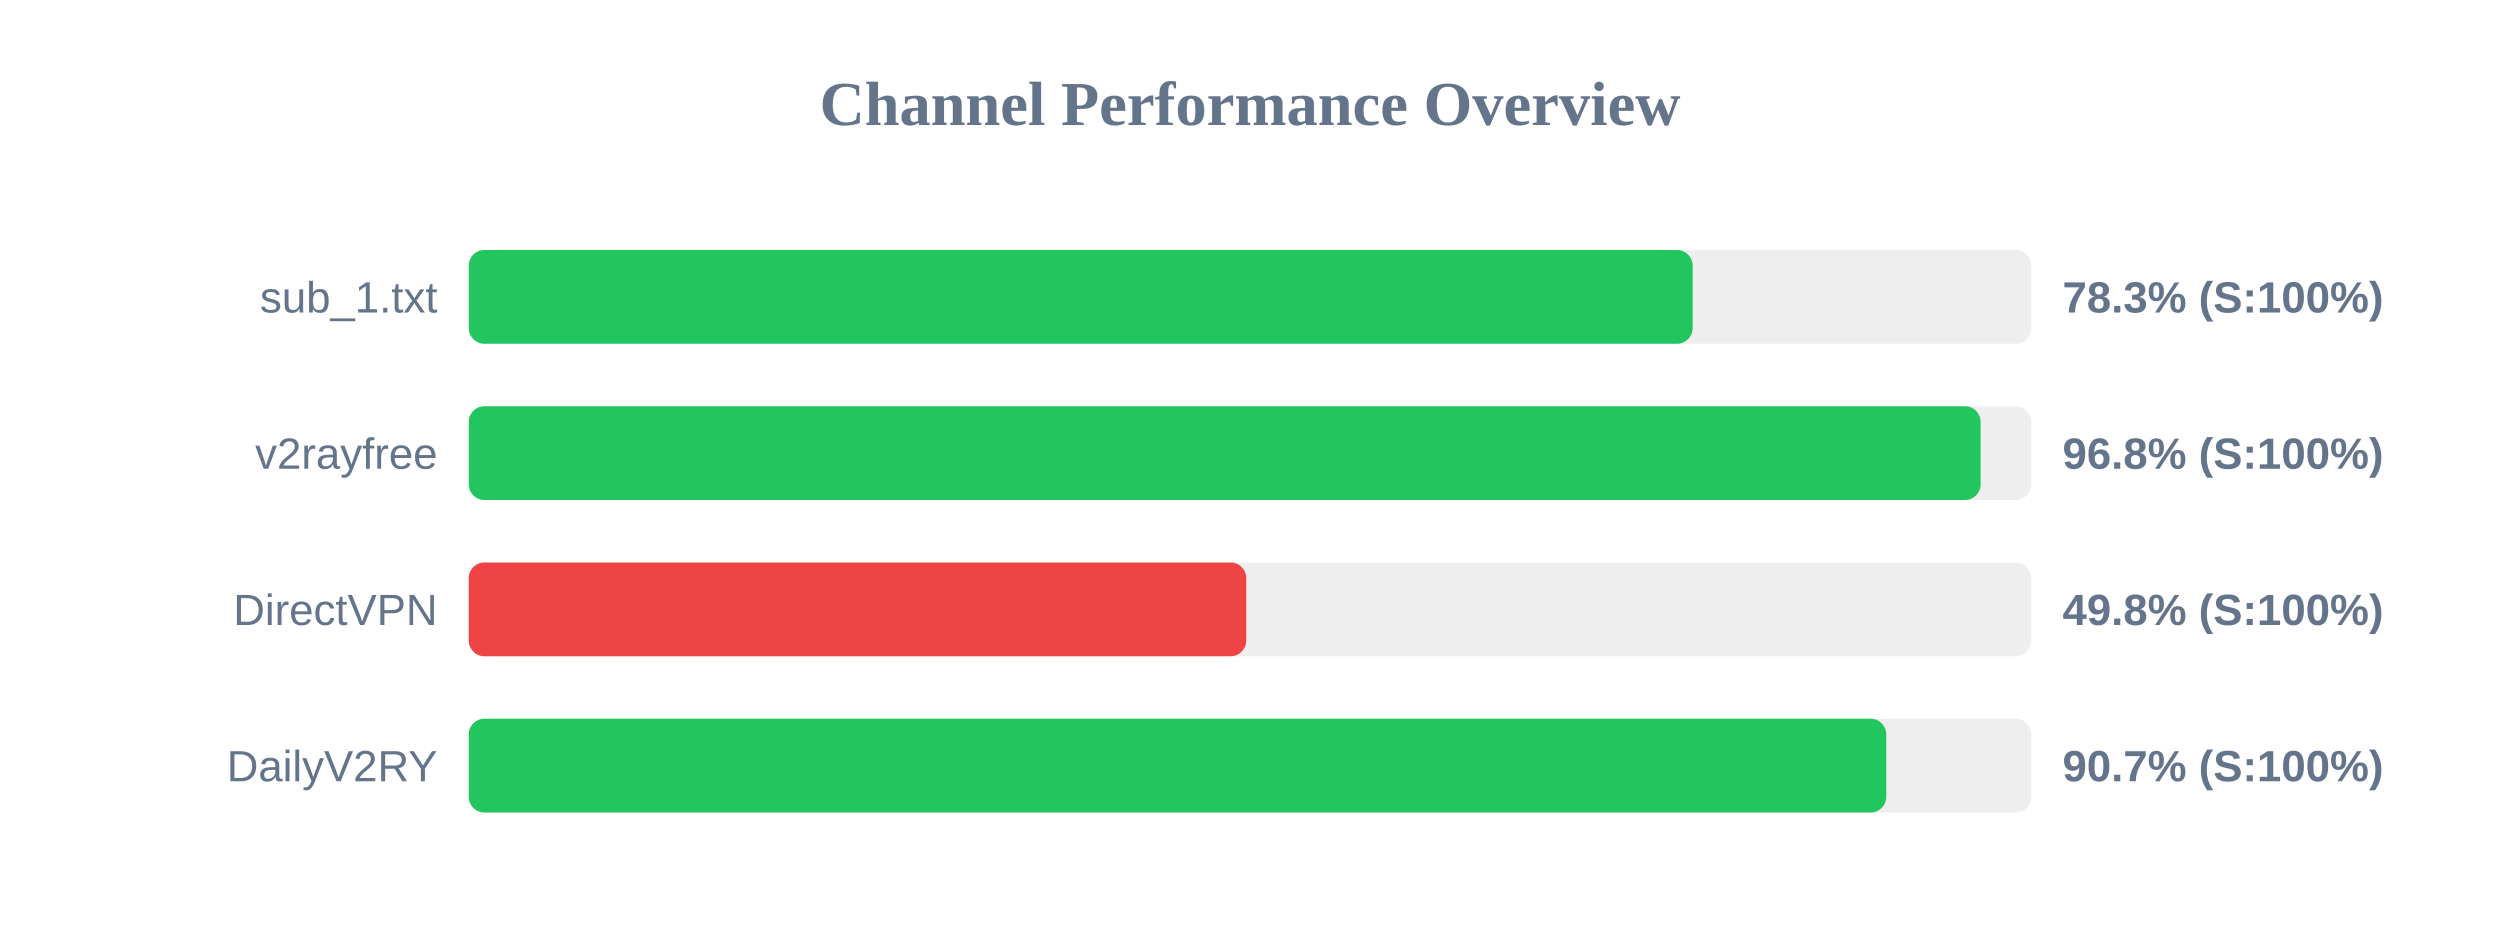
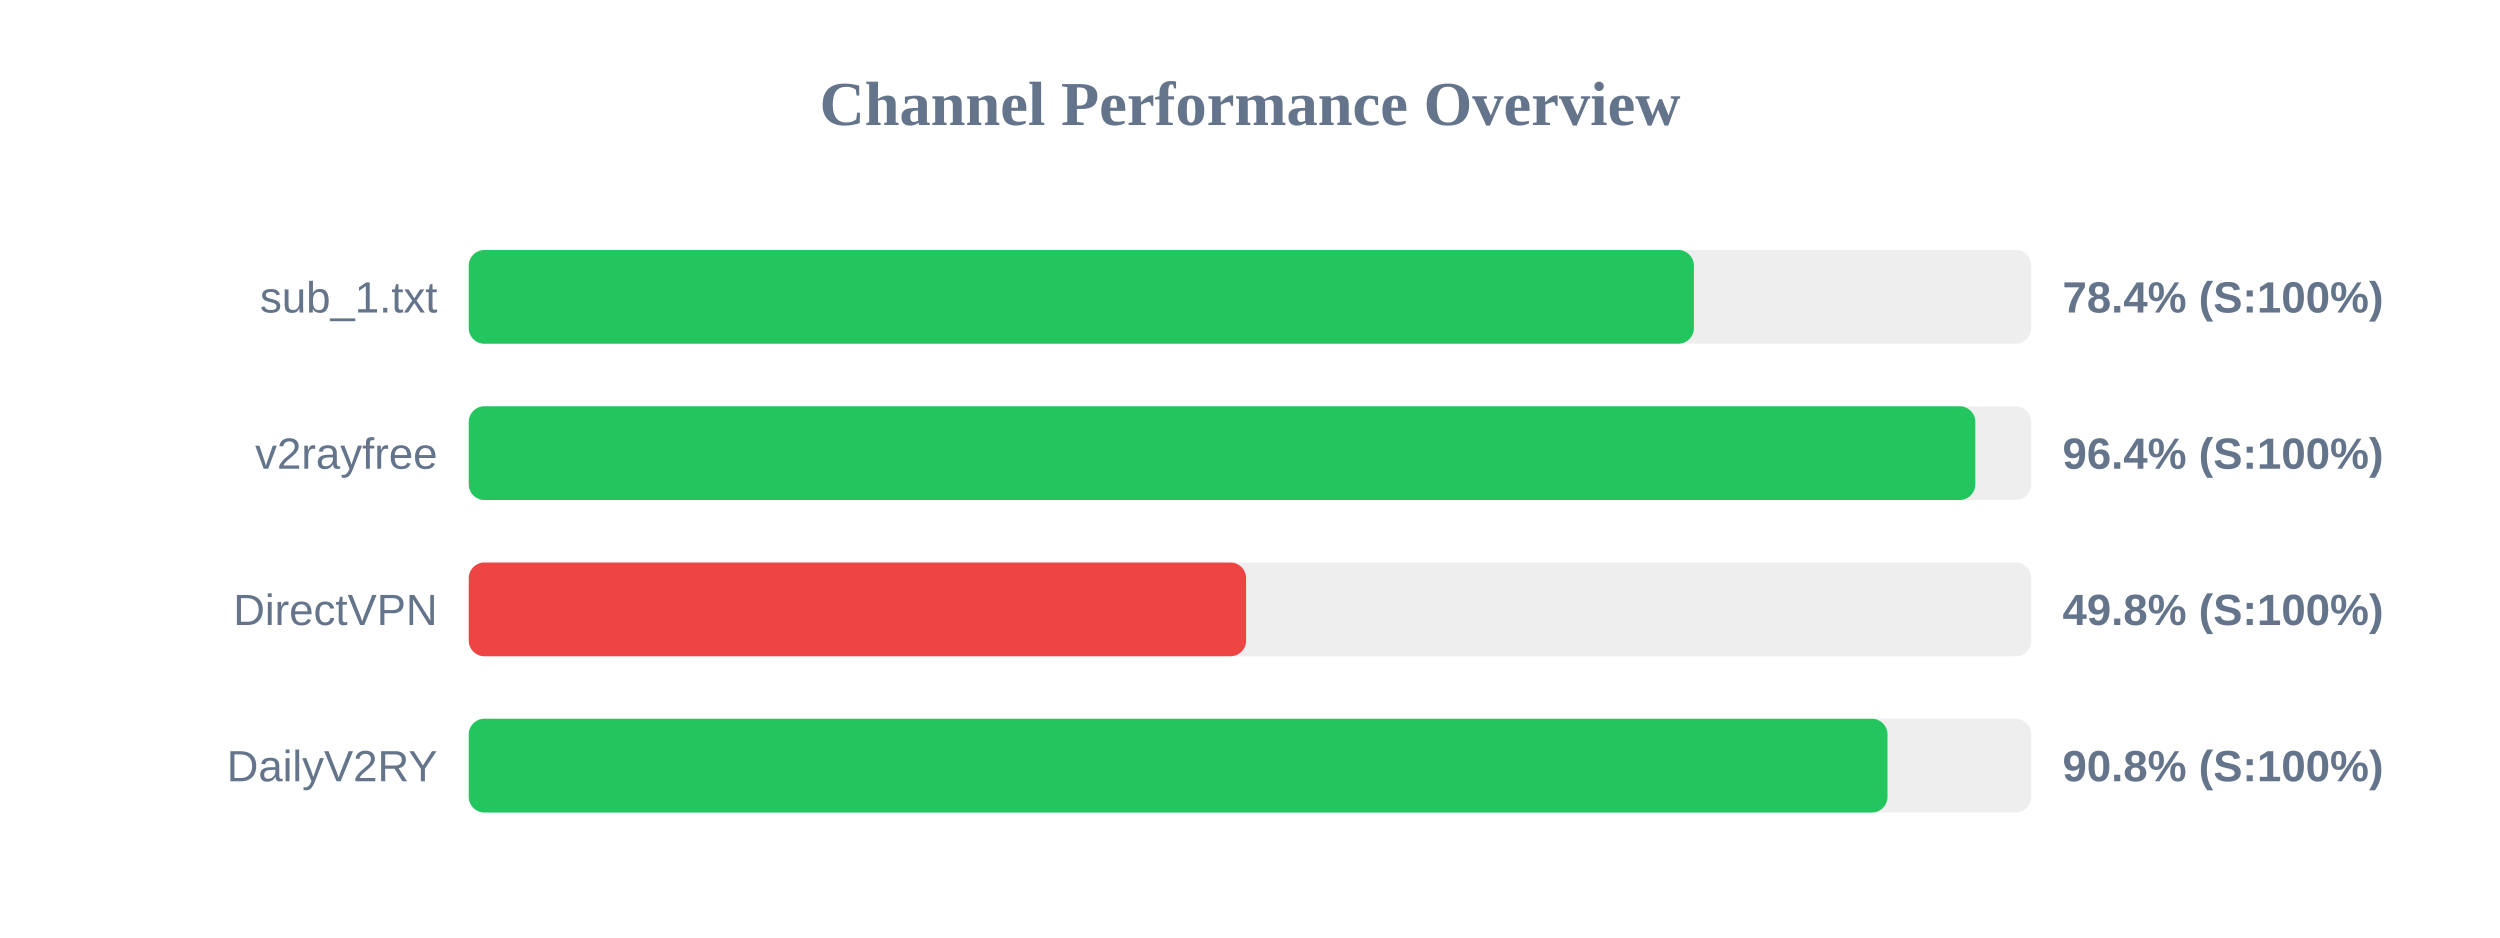
<svg xmlns="http://www.w3.org/2000/svg" width="800" height="300" version="1.1">
  <style>
        .row { font: 14px Arial; fill: #64748b; }
        .score { font: bold 14px Arial; fill: #64748b; }
    </style>
  <text x="400" y="40" text-anchor="middle" font-size="20px" font-weight="bold" fill="#64748b">Channel Performance Overview</text>
  <rect x="150" y="80" width="500" height="30" fill="#eee" rx="5" />
-   <rect x="150" y="80" width="391.65" height="30" fill="#22c55e" rx="5" />
+   <rect x="150" y="80" width="392.05" height="30" fill="#22c55e" rx="5" />
  <text x="140" y="100" text-anchor="end" class="row">sub_1.txt</text>
-   <text x="660" y="100" text-anchor="start" class="score">78.3% (S:100%)</text>
+   <text x="660" y="100" text-anchor="start" class="score">78.4% (S:100%)</text>
  <rect x="150" y="130" width="500" height="30" fill="#eee" rx="5" />
-   <rect x="150" y="130" width="483.8" height="30" fill="#22c55e" rx="5" />
+   <rect x="150" y="130" width="482.1" height="30" fill="#22c55e" rx="5" />
  <text x="140" y="150" text-anchor="end" class="row">v2rayfree</text>
-   <text x="660" y="150" text-anchor="start" class="score">96.8% (S:100%)</text>
+   <text x="660" y="150" text-anchor="start" class="score">96.4% (S:100%)</text>
  <rect x="150" y="180" width="500" height="30" fill="#eee" rx="5" />
-   <rect x="150" y="180" width="248.8" height="30" fill="#ef4444" rx="5" />
+   <rect x="150" y="180" width="248.75" height="30" fill="#ef4444" rx="5" />
  <text x="140" y="200" text-anchor="end" class="row">DirectVPN</text>
  <text x="660" y="200" text-anchor="start" class="score">49.8% (S:100%)</text>
  <rect x="150" y="230" width="500" height="30" fill="#eee" rx="5" />
-   <rect x="150" y="230" width="453.6" height="30" fill="#22c55e" rx="5" />
+   <rect x="150" y="230" width="454.0" height="30" fill="#22c55e" rx="5" />
  <text x="140" y="250" text-anchor="end" class="row">DailyV2RY</text>
-   <text x="660" y="250" text-anchor="start" class="score">90.7% (S:100%)</text>
+   <text x="660" y="250" text-anchor="start" class="score">90.8% (S:100%)</text>
</svg>
